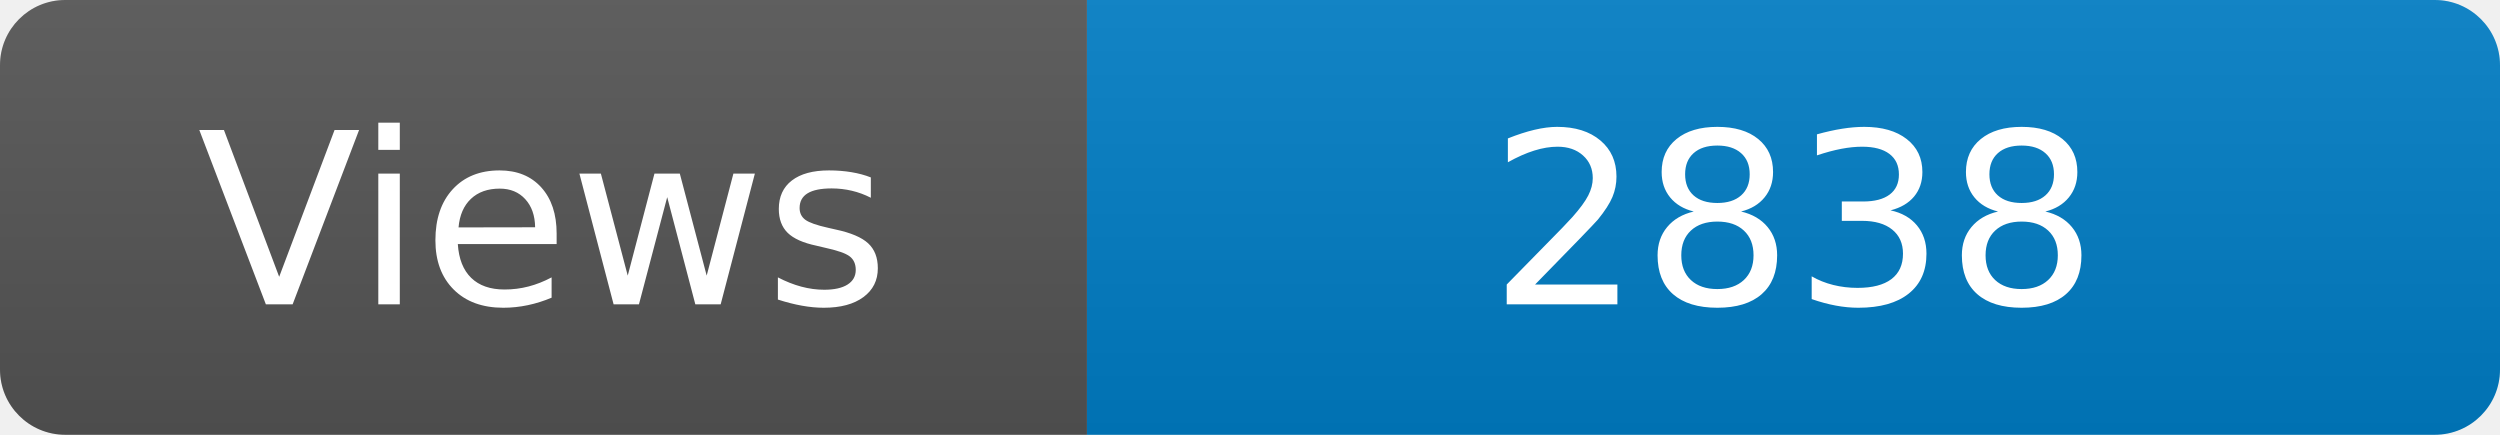
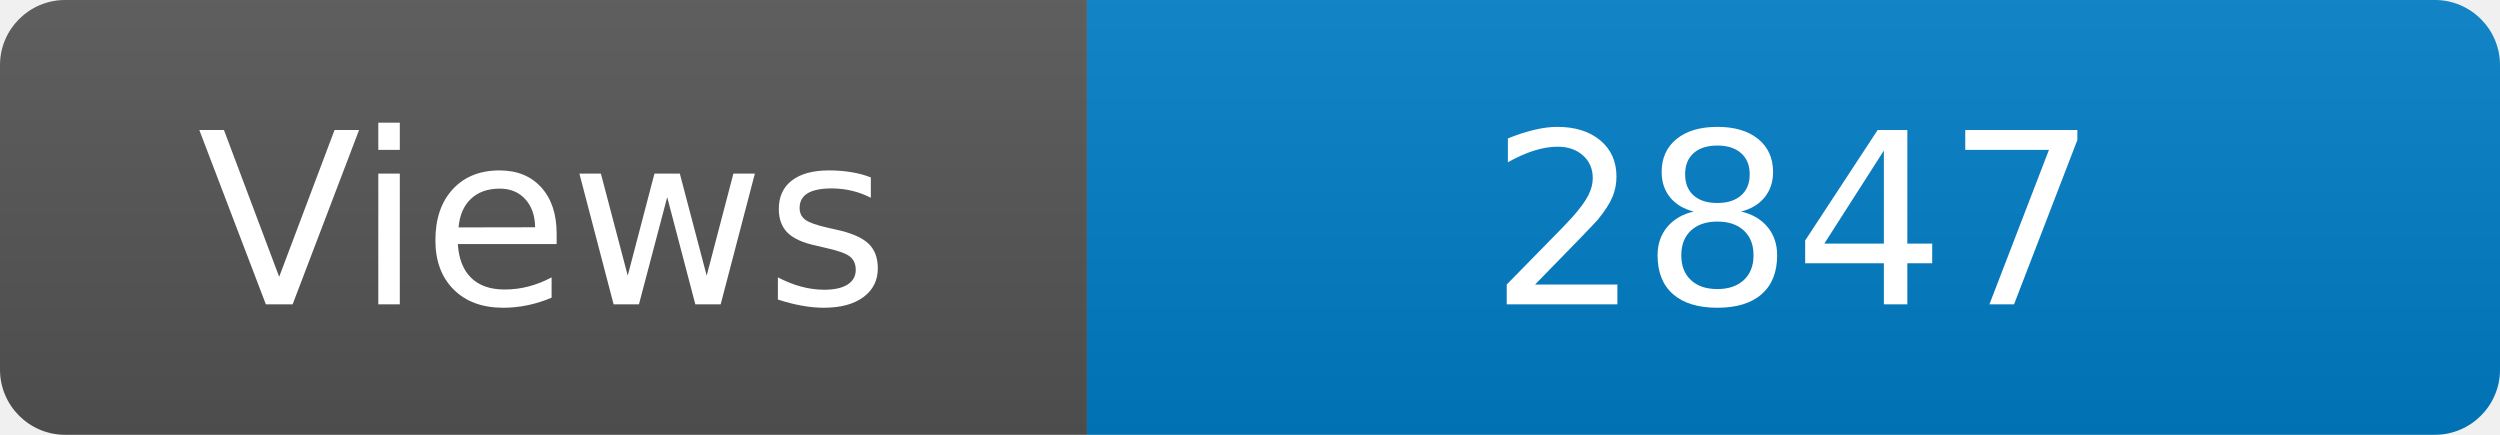
<svg xmlns="http://www.w3.org/2000/svg" width="115" height="20" role="img" aria-label="Maintained?: yes">
  <linearGradient id="s" x2="0" y2="100%">
    <stop offset="0" stop-color="#bbb" stop-opacity=".1" />
    <stop offset="1" stop-opacity=".1" />
  </linearGradient>
  <clipPath id="r">
    <rect width="115" height="20" rx="3" fill="#fff" />
  </clipPath>
  <g clip-path="url(#r)">
    <rect width="50" height="20" fill="#555" />
    <rect x="50" width="160" height="20" fill="#007ec6" />
    <rect width="115" height="20" fill="url(#s)" />
  </g>
  <g fill="#fff" text-anchor="middle" font-family="Verdana,Geneva,DejaVu Sans,sans-serif" font-size="110">
    <text x="250" y="140" transform="scale(.1)" fill="#fff">Views</text>
-     <text x="825" y="140" transform="scale(.1)" fill="#fff">2838</text>
+     <text x="825" y="140" transform="scale(.1)" fill="#fff">2847</text>
  </g>
</svg>
